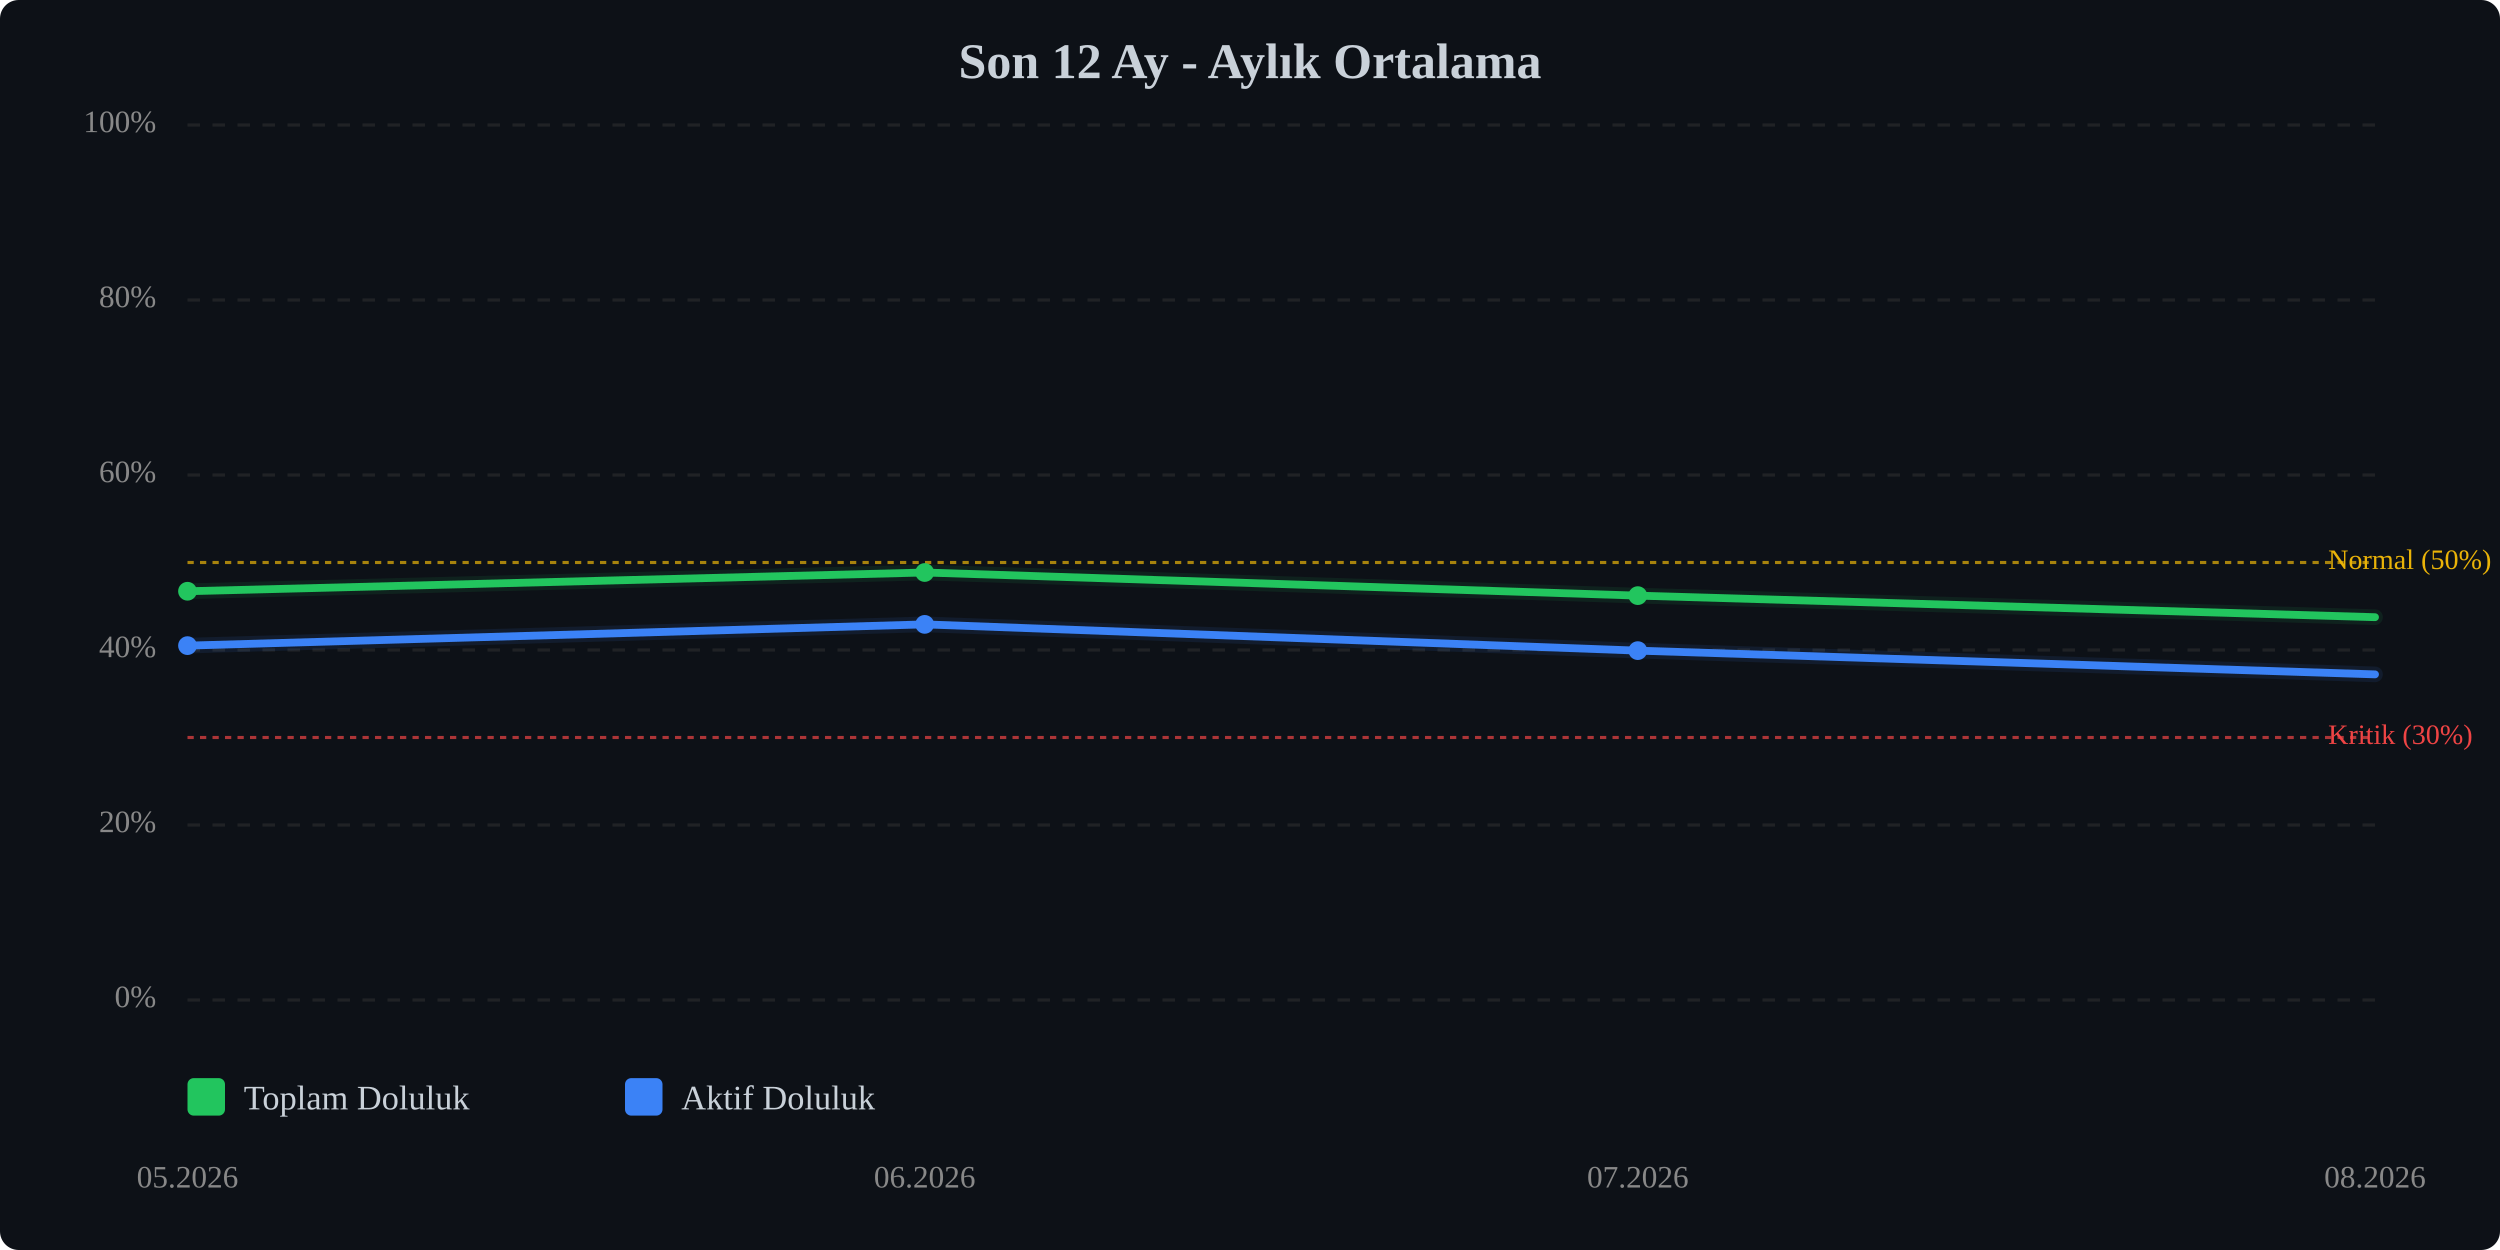
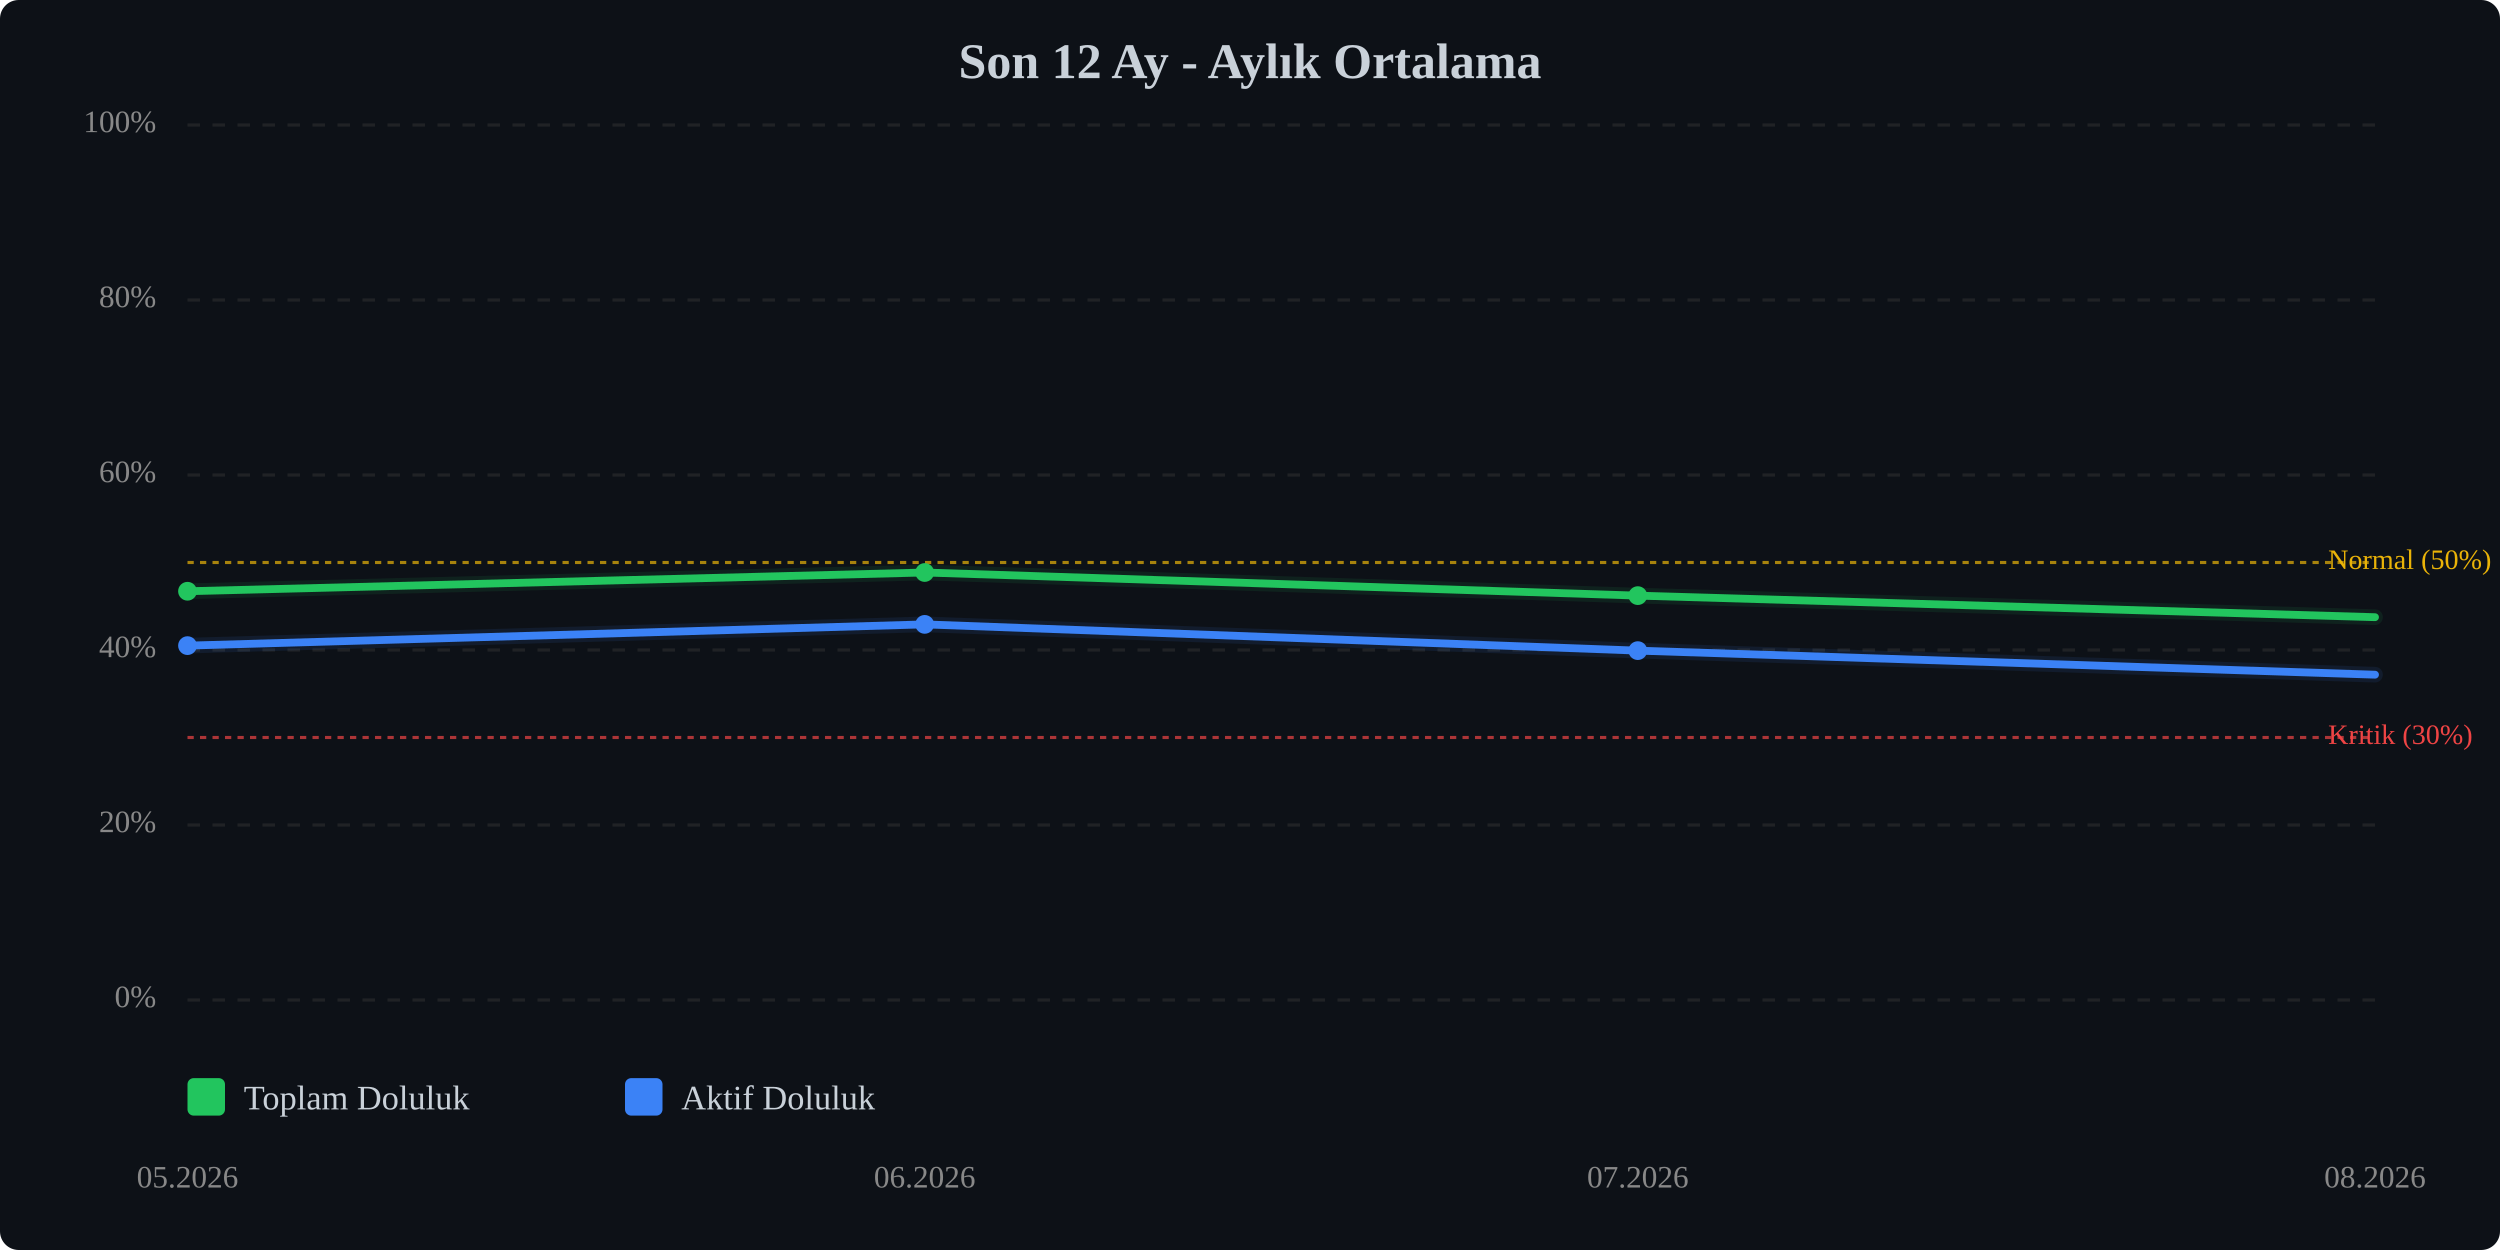
<svg xmlns="http://www.w3.org/2000/svg" viewBox="0 0 800 400" width="100%" style="max-width:800px;">
  <rect width="800" height="400" fill="#0d1117" rx="6" />
  <text x="400.0" y="25" text-anchor="middle" font-size="16" font-weight="bold" fill="#c9d1d9">Son 12 Ay - Aylık Ortalama</text>
  <line x1="60" y1="320.0" x2="760" y2="320.0" stroke="#333" stroke-width="1" stroke-dasharray="4,4" opacity="0.5" />
  <text x="50" y="320.0" text-anchor="end" dominant-baseline="middle" font-size="10" fill="#888">0%</text>
  <line x1="60" y1="264.0" x2="760" y2="264.0" stroke="#333" stroke-width="1" stroke-dasharray="4,4" opacity="0.5" />
  <text x="50" y="264.0" text-anchor="end" dominant-baseline="middle" font-size="10" fill="#888">20%</text>
  <line x1="60" y1="208.0" x2="760" y2="208.0" stroke="#333" stroke-width="1" stroke-dasharray="4,4" opacity="0.5" />
  <text x="50" y="208.0" text-anchor="end" dominant-baseline="middle" font-size="10" fill="#888">40%</text>
  <line x1="60" y1="152.0" x2="760" y2="152.0" stroke="#333" stroke-width="1" stroke-dasharray="4,4" opacity="0.5" />
  <text x="50" y="152.0" text-anchor="end" dominant-baseline="middle" font-size="10" fill="#888">60%</text>
  <line x1="60" y1="96.0" x2="760" y2="96.0" stroke="#333" stroke-width="1" stroke-dasharray="4,4" opacity="0.5" />
  <text x="50" y="96.0" text-anchor="end" dominant-baseline="middle" font-size="10" fill="#888">80%</text>
  <line x1="60" y1="40.0" x2="760" y2="40.0" stroke="#333" stroke-width="1" stroke-dasharray="4,4" opacity="0.5" />
  <text x="50" y="40.0" text-anchor="end" dominant-baseline="middle" font-size="10" fill="#888">100%</text>
  <line x1="60" y1="236.0" x2="760" y2="236.0" stroke="#ef4444" stroke-width="1" stroke-dasharray="2,2" opacity="0.7" />
  <text x="745" y="236.0" dominant-baseline="middle" font-size="9" fill="#ef4444">Kritik (30%)</text>
  <line x1="60" y1="180.0" x2="760" y2="180.0" stroke="#eab308" stroke-width="1" stroke-dasharray="2,2" opacity="0.7" />
  <text x="745" y="180.0" dominant-baseline="middle" font-size="9" fill="#eab308">Normal (50%)</text>
  <polyline points="60.0,189.2 295.9,183.2 524.1,190.6 760.0,197.5" fill="none" stroke="#22c55e" stroke-width="2.5" stroke-linecap="round" stroke-linejoin="round" />
  <polyline points="60.0,189.2 295.9,183.2 524.1,190.6 760.0,197.5" fill="none" stroke="#22c55e" stroke-width="5" opacity="0.1" stroke-linecap="round" stroke-linejoin="round" />
-   <polyline points="60.0,206.6 295.9,199.8 524.1,208.2 760.0,215.8" fill="none" stroke="#3b82f6" stroke-width="2.5" stroke-linecap="round" stroke-linejoin="round" />
-   <polyline points="60.0,206.6 295.9,199.8 524.1,208.2 760.0,215.8" fill="none" stroke="#3b82f6" stroke-width="5" opacity="0.1" stroke-linecap="round" stroke-linejoin="round" />
+   <polyline points="60.0,206.6 295.9,199.8 524.1,208.2 760.0,215.9" fill="none" stroke="#3b82f6" stroke-width="2.5" stroke-linecap="round" stroke-linejoin="round" />
+   <polyline points="60.0,206.6 295.9,199.8 524.1,208.2 760.0,215.9" fill="none" stroke="#3b82f6" stroke-width="5" opacity="0.1" stroke-linecap="round" stroke-linejoin="round" />
  <circle cx="60.0" cy="189.2" r="3" fill="#22c55e" />
  <circle cx="295.9" cy="183.2" r="3" fill="#22c55e" />
  <circle cx="524.1" cy="190.6" r="3" fill="#22c55e" />
  <circle cx="60.0" cy="206.6" r="3" fill="#3b82f6" />
  <circle cx="295.9" cy="199.8" r="3" fill="#3b82f6" />
  <circle cx="524.1" cy="208.2" r="3" fill="#3b82f6" />
  <text x="60.0" y="380" text-anchor="middle" font-size="10" fill="#888">05.2026</text>
  <text x="295.9" y="380" text-anchor="middle" font-size="10" fill="#888">06.2026</text>
  <text x="524.1" y="380" text-anchor="middle" font-size="10" fill="#888">07.2026</text>
  <text x="760.0" y="380" text-anchor="middle" font-size="10" fill="#888">08.2026</text>
  <g transform="translate(60, 345)">
    <rect x="0" y="0" width="12" height="12" fill="#22c55e" rx="2" />
    <text x="18" y="10" font-size="11" fill="#c9d1d9">Toplam Doluluk</text>
    <rect x="140" y="0" width="12" height="12" fill="#3b82f6" rx="2" />
    <text x="158" y="10" font-size="11" fill="#c9d1d9">Aktif Doluluk</text>
  </g>
</svg>
